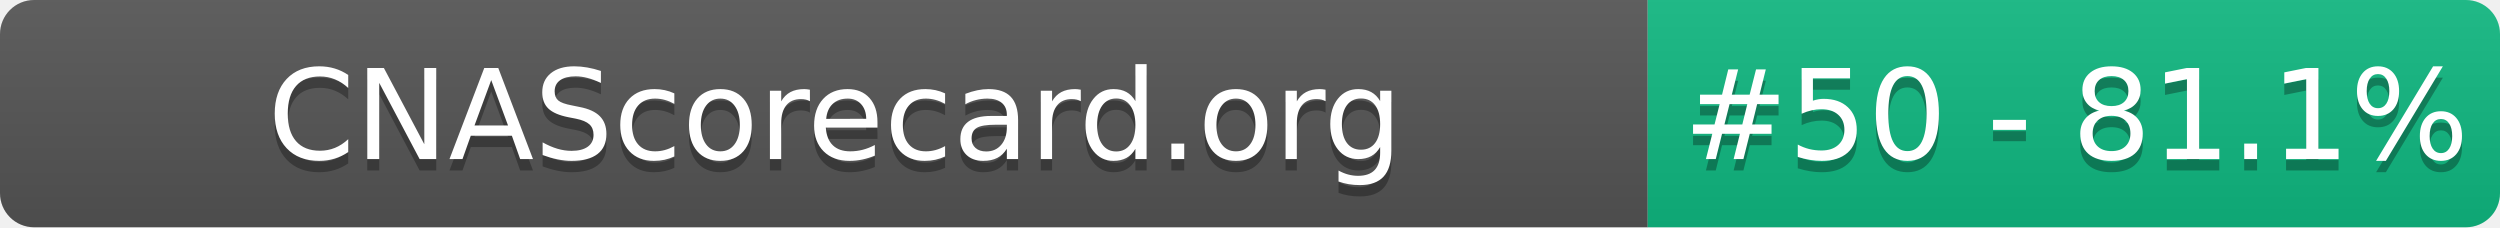
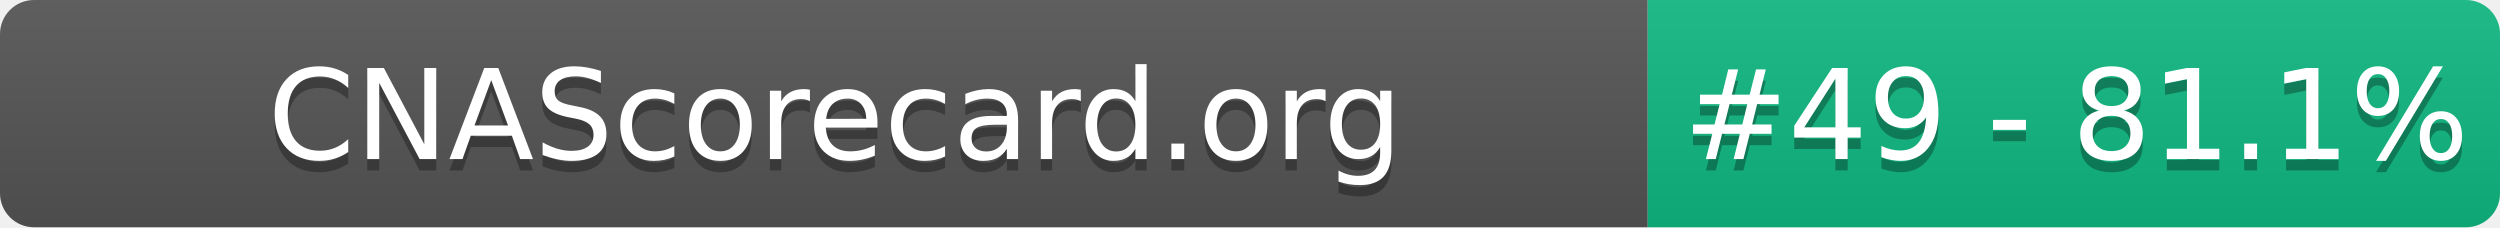
- <svg xmlns="http://www.w3.org/2000/svg" width="220" height="20" role="img" aria-label="CNAScorecard.org: #50 - 81.1%">
+ <svg xmlns="http://www.w3.org/2000/svg" width="220" height="20" role="img" aria-label="CNAScorecard.org: #49 - 81.1%">
  <linearGradient id="s" x2="0" y2="100%">
    <stop offset="0" stop-color="#bbb" stop-opacity=".1" />
    <stop offset="1" stop-opacity=".1" />
  </linearGradient>
  <clipPath id="r">
    <rect width="220" height="20" rx="3" fill="#fff" />
  </clipPath>
  <g clip-path="url(#r)">
    <rect width="145" height="20" fill="#555" />
    <rect x="145" width="75" height="20" fill="#10B981" />
    <rect width="220" height="20" fill="url(#s)" />
  </g>
  <g fill="#fff" text-anchor="middle" font-family="Verdana,Geneva,DejaVu Sans,sans-serif" text-rendering="geometricPrecision" font-size="110">
    <text aria-hidden="true" x="735" y="150" fill="#010101" fill-opacity=".3" transform="scale(.1)" textLength="1350">CNAScorecard.org</text>
    <text x="735" y="140" transform="scale(.1)" fill="#fff" textLength="1350">CNAScorecard.org</text>
-     <text aria-hidden="true" x="1827" y="150" fill="#010101" fill-opacity=".3" transform="scale(.1)" textLength="605">#50 - 81.1%</text>
-     <text x="1827" y="140" transform="scale(.1)" fill="#fff" textLength="605">#50 - 81.1%</text>
+     <text aria-hidden="true" x="1827" y="150" fill="#010101" fill-opacity=".3" transform="scale(.1)" textLength="605">#49 - 81.1%</text>
+     <text x="1827" y="140" transform="scale(.1)" fill="#fff" textLength="605">#49 - 81.1%</text>
  </g>
</svg>
